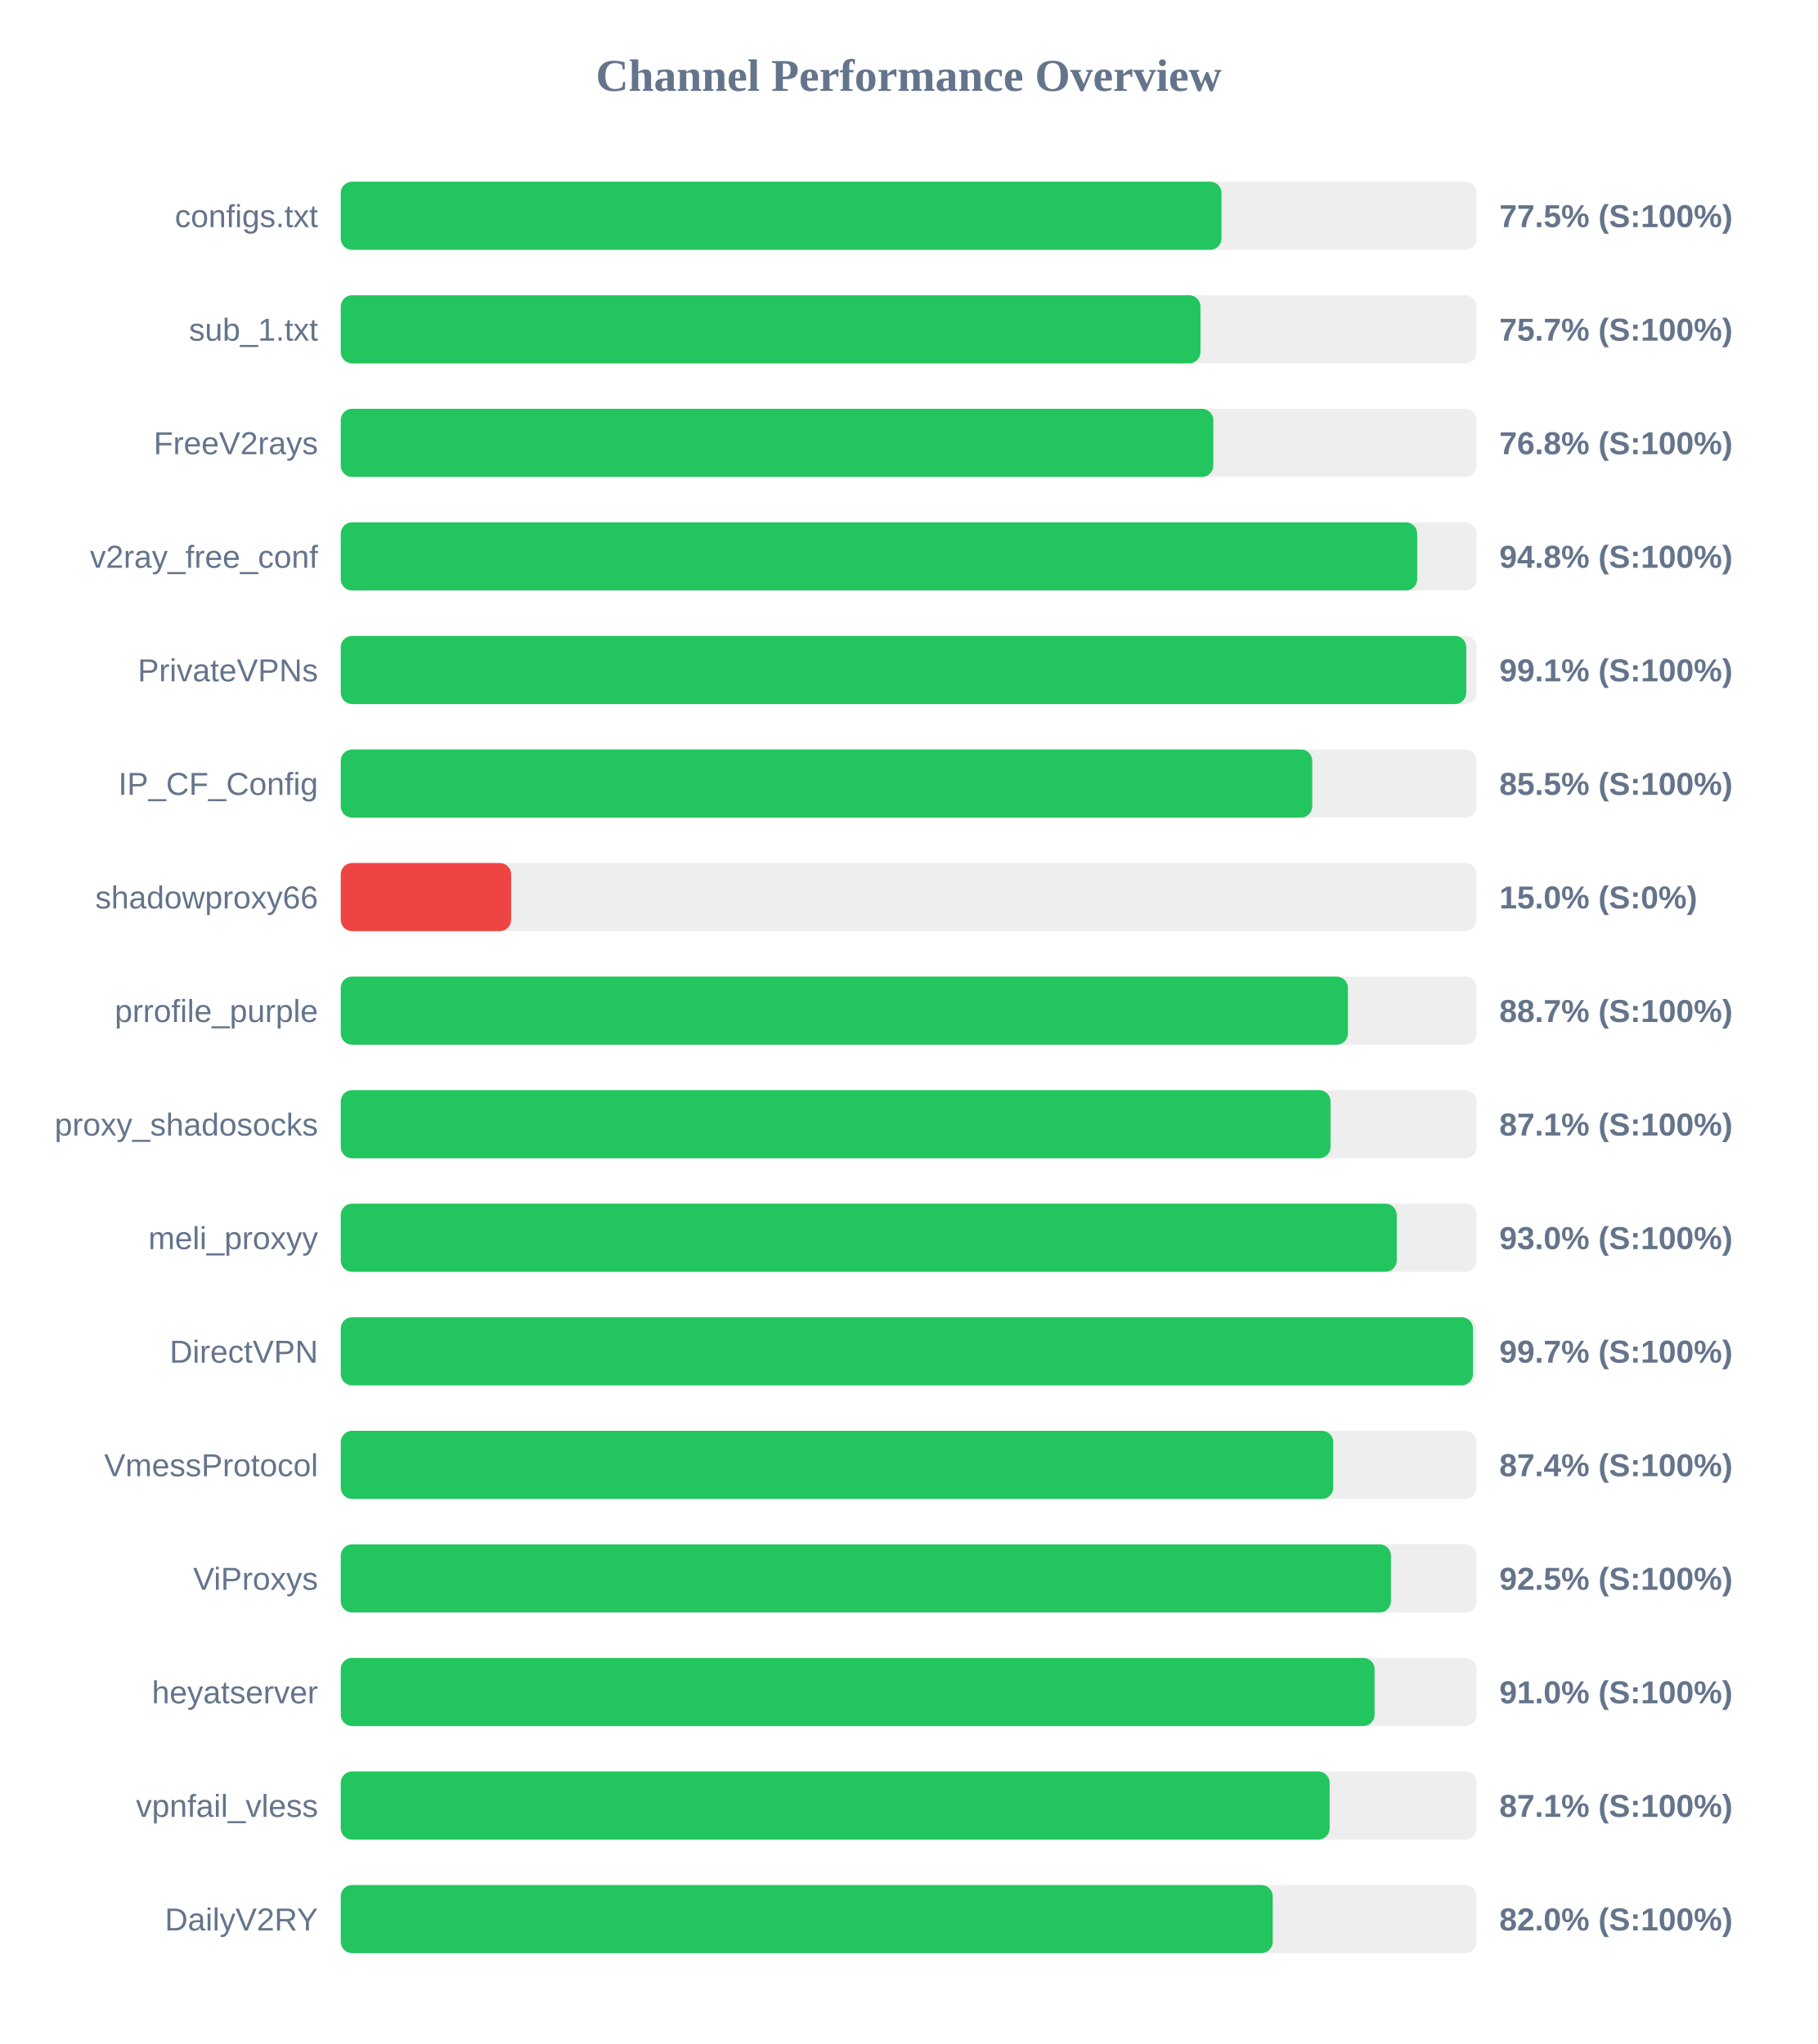
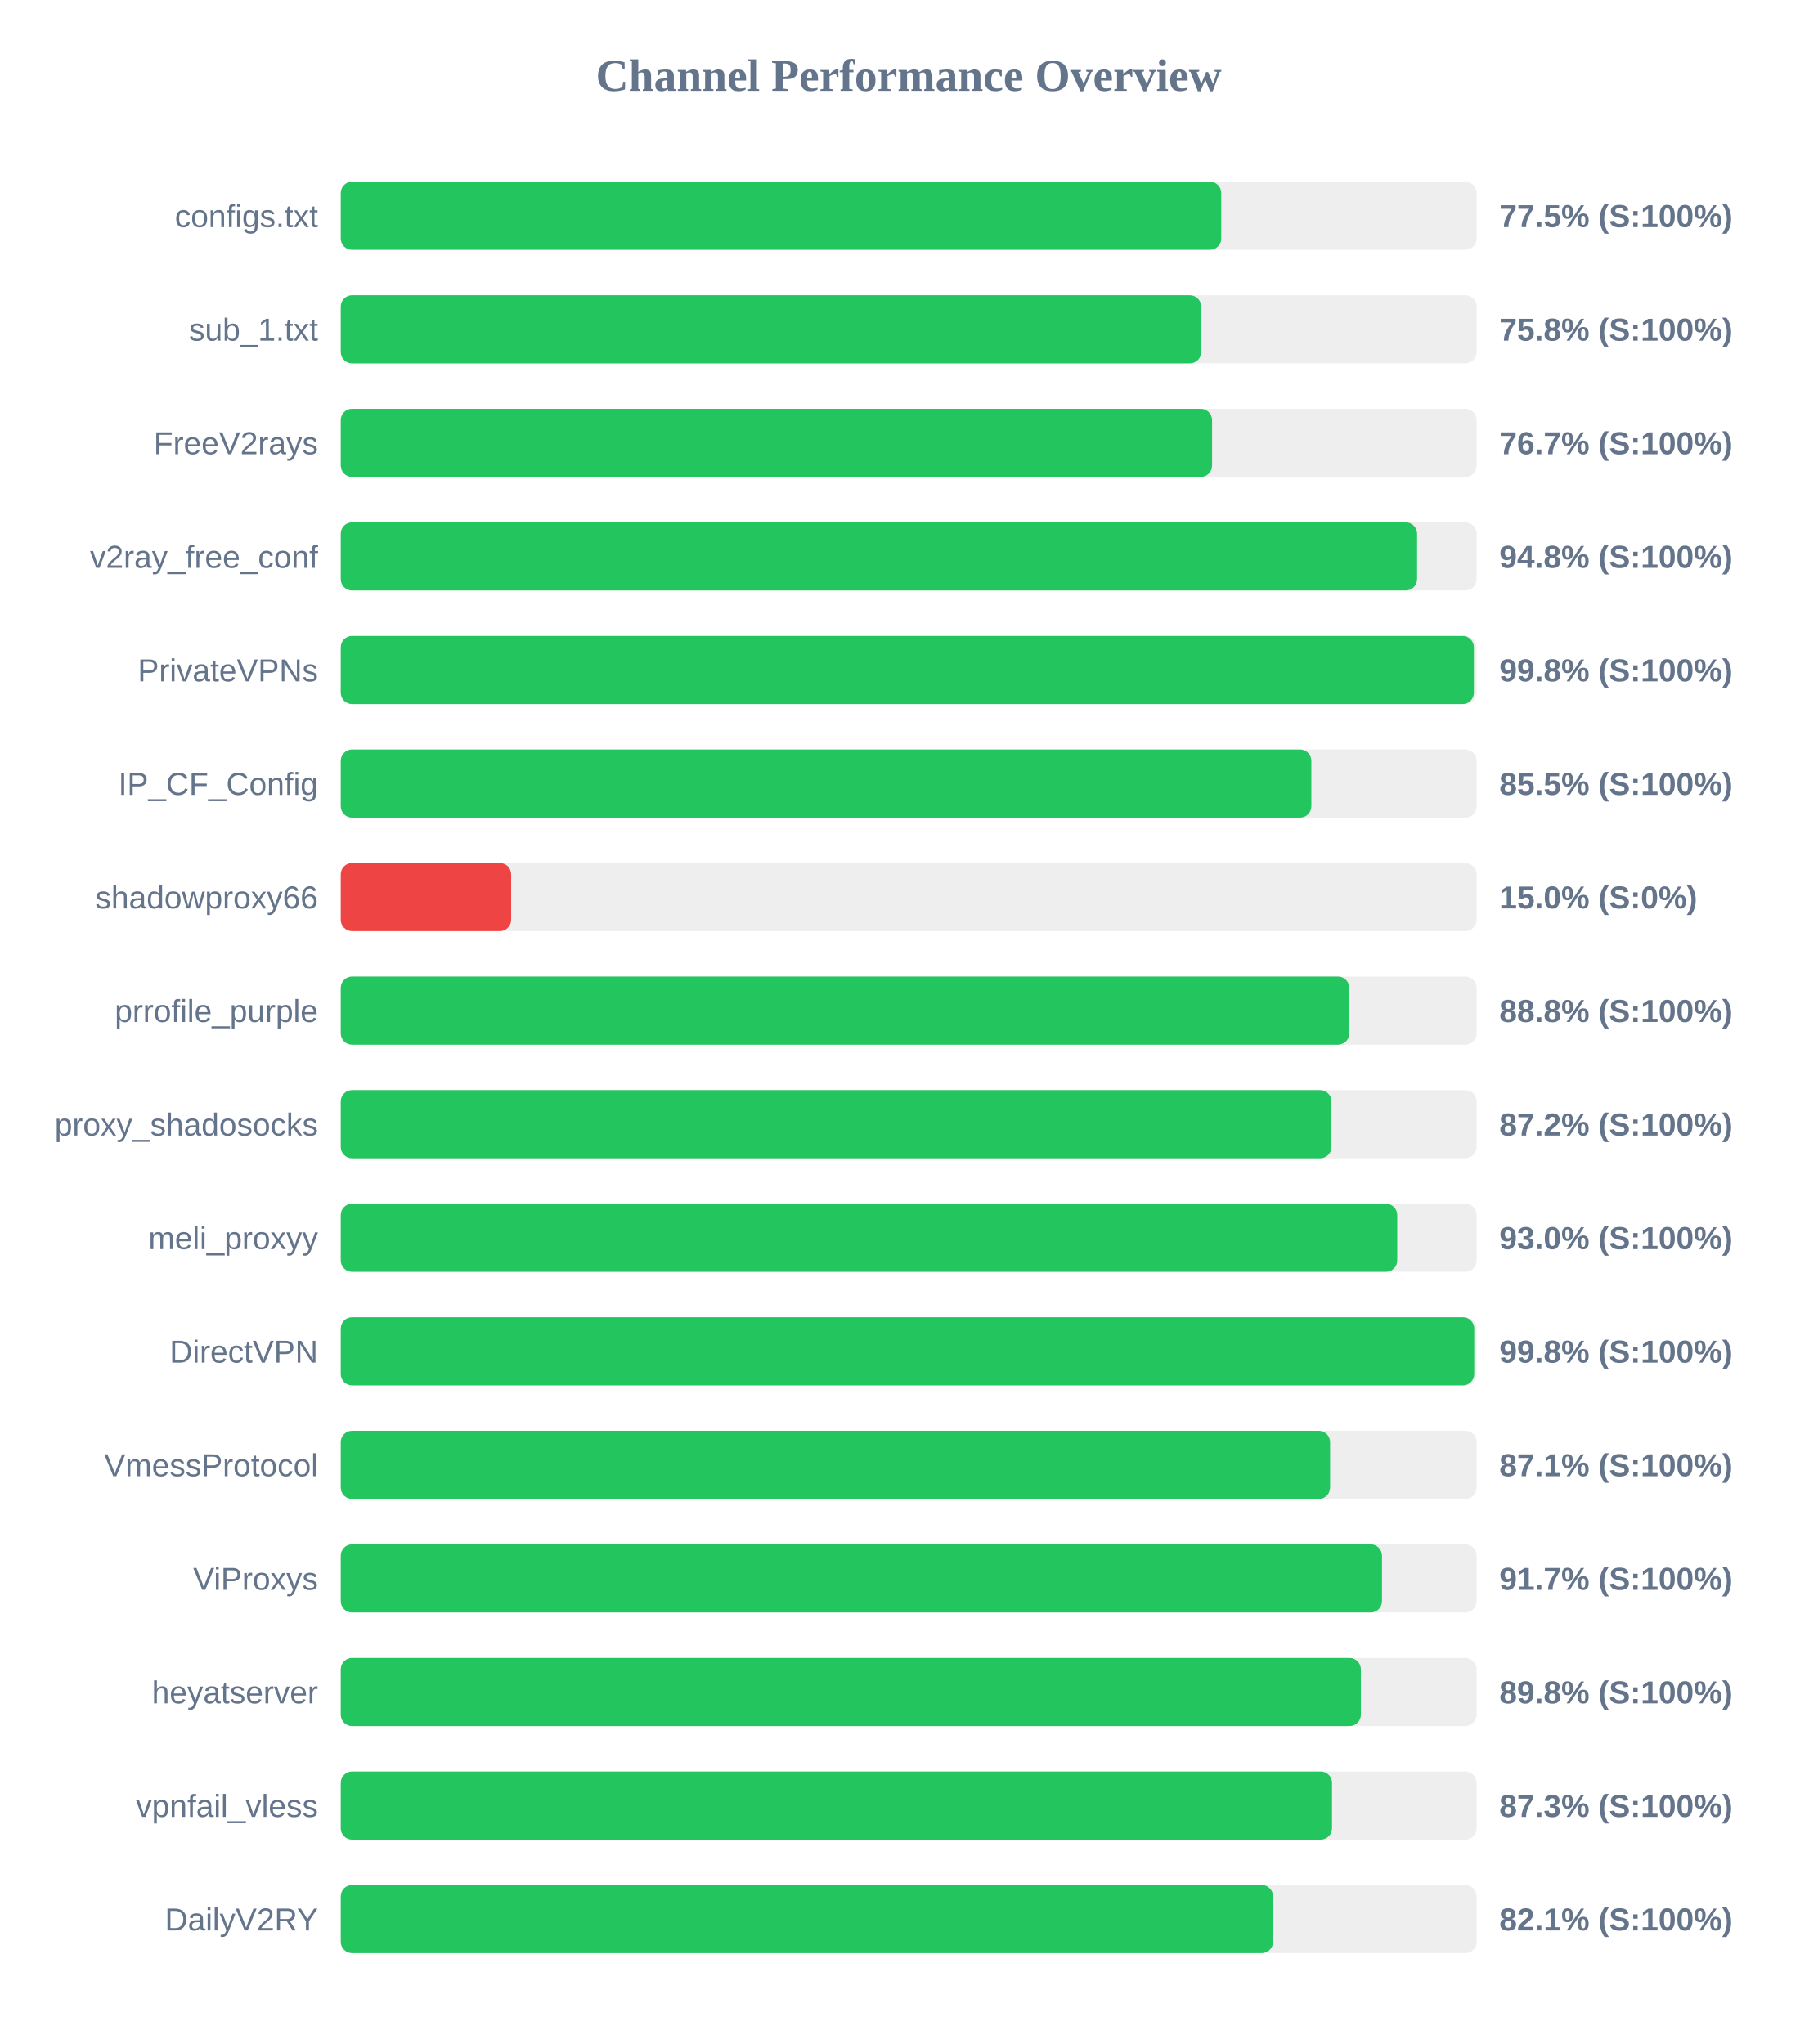
<svg xmlns="http://www.w3.org/2000/svg" width="800" height="900" version="1.1">
  <style>
        .row { font: 14px Arial; fill: #64748b; }
        .score { font: bold 14px Arial; fill: #64748b; }
    </style>
  <text x="400" y="40" text-anchor="middle" font-size="20px" font-weight="bold" fill="#64748b">Channel Performance Overview</text>
  <rect x="150" y="80" width="500" height="30" fill="#eee" rx="5" />
-   <rect x="150" y="80" width="387.7" height="30" fill="#22c55e" rx="5" />
+   <rect x="150" y="80" width="387.6" height="30" fill="#22c55e" rx="5" />
  <text x="140" y="100" text-anchor="end" class="row">configs.txt</text>
  <text x="660" y="100" text-anchor="start" class="score">77.5% (S:100%)</text>
  <rect x="150" y="130" width="500" height="30" fill="#eee" rx="5" />
-   <rect x="150" y="130" width="378.45" height="30" fill="#22c55e" rx="5" />
+   <rect x="150" y="130" width="378.75" height="30" fill="#22c55e" rx="5" />
  <text x="140" y="150" text-anchor="end" class="row">sub_1.txt</text>
-   <text x="660" y="150" text-anchor="start" class="score">75.7% (S:100%)</text>
+   <text x="660" y="150" text-anchor="start" class="score">75.8% (S:100%)</text>
  <rect x="150" y="180" width="500" height="30" fill="#eee" rx="5" />
-   <rect x="150" y="180" width="384.1" height="30" fill="#22c55e" rx="5" />
+   <rect x="150" y="180" width="383.55" height="30" fill="#22c55e" rx="5" />
  <text x="140" y="200" text-anchor="end" class="row">FreeV2rays</text>
-   <text x="660" y="200" text-anchor="start" class="score">76.8% (S:100%)</text>
+   <text x="660" y="200" text-anchor="start" class="score">76.7% (S:100%)</text>
  <rect x="150" y="230" width="500" height="30" fill="#eee" rx="5" />
-   <rect x="150" y="230" width="473.85" height="30" fill="#22c55e" rx="5" />
+   <rect x="150" y="230" width="473.8" height="30" fill="#22c55e" rx="5" />
  <text x="140" y="250" text-anchor="end" class="row">v2ray_free_conf</text>
  <text x="660" y="250" text-anchor="start" class="score">94.8% (S:100%)</text>
  <rect x="150" y="280" width="500" height="30" fill="#eee" rx="5" />
-   <rect x="150" y="280" width="495.45" height="30" fill="#22c55e" rx="5" />
+   <rect x="150" y="280" width="498.8" height="30" fill="#22c55e" rx="5" />
  <text x="140" y="300" text-anchor="end" class="row">PrivateVPNs</text>
-   <text x="660" y="300" text-anchor="start" class="score">99.1% (S:100%)</text>
+   <text x="660" y="300" text-anchor="start" class="score">99.8% (S:100%)</text>
  <rect x="150" y="330" width="500" height="30" fill="#eee" rx="5" />
-   <rect x="150" y="330" width="427.65" height="30" fill="#22c55e" rx="5" />
+   <rect x="150" y="330" width="427.25" height="30" fill="#22c55e" rx="5" />
  <text x="140" y="350" text-anchor="end" class="row">IP_CF_Config</text>
  <text x="660" y="350" text-anchor="start" class="score">85.5% (S:100%)</text>
  <rect x="150" y="380" width="500" height="30" fill="#eee" rx="5" />
  <rect x="150" y="380" width="75.0" height="30" fill="#ef4444" rx="5" />
  <text x="140" y="400" text-anchor="end" class="row">shadowproxy66</text>
  <text x="660" y="400" text-anchor="start" class="score">15.0% (S:0%)</text>
  <rect x="150" y="430" width="500" height="30" fill="#eee" rx="5" />
-   <rect x="150" y="430" width="443.35" height="30" fill="#22c55e" rx="5" />
+   <rect x="150" y="430" width="443.95" height="30" fill="#22c55e" rx="5" />
  <text x="140" y="450" text-anchor="end" class="row">prrofile_purple</text>
-   <text x="660" y="450" text-anchor="start" class="score">88.7% (S:100%)</text>
+   <text x="660" y="450" text-anchor="start" class="score">88.8% (S:100%)</text>
  <rect x="150" y="480" width="500" height="30" fill="#eee" rx="5" />
-   <rect x="150" y="480" width="435.7" height="30" fill="#22c55e" rx="5" />
+   <rect x="150" y="480" width="436.1" height="30" fill="#22c55e" rx="5" />
  <text x="140" y="500" text-anchor="end" class="row">proxy_shadosocks</text>
-   <text x="660" y="500" text-anchor="start" class="score">87.1% (S:100%)</text>
+   <text x="660" y="500" text-anchor="start" class="score">87.2% (S:100%)</text>
  <rect x="150" y="530" width="500" height="30" fill="#eee" rx="5" />
-   <rect x="150" y="530" width="464.85" height="30" fill="#22c55e" rx="5" />
+   <rect x="150" y="530" width="465.05" height="30" fill="#22c55e" rx="5" />
  <text x="140" y="550" text-anchor="end" class="row">meli_proxyy</text>
  <text x="660" y="550" text-anchor="start" class="score">93.0% (S:100%)</text>
  <rect x="150" y="580" width="500" height="30" fill="#eee" rx="5" />
-   <rect x="150" y="580" width="498.4" height="30" fill="#22c55e" rx="5" />
+   <rect x="150" y="580" width="498.95" height="30" fill="#22c55e" rx="5" />
  <text x="140" y="600" text-anchor="end" class="row">DirectVPN</text>
-   <text x="660" y="600" text-anchor="start" class="score">99.7% (S:100%)</text>
+   <text x="660" y="600" text-anchor="start" class="score">99.8% (S:100%)</text>
  <rect x="150" y="630" width="500" height="30" fill="#eee" rx="5" />
-   <rect x="150" y="630" width="436.9" height="30" fill="#22c55e" rx="5" />
+   <rect x="150" y="630" width="435.5" height="30" fill="#22c55e" rx="5" />
  <text x="140" y="650" text-anchor="end" class="row">VmessProtocol</text>
-   <text x="660" y="650" text-anchor="start" class="score">87.4% (S:100%)</text>
+   <text x="660" y="650" text-anchor="start" class="score">87.1% (S:100%)</text>
  <rect x="150" y="680" width="500" height="30" fill="#eee" rx="5" />
-   <rect x="150" y="680" width="462.3" height="30" fill="#22c55e" rx="5" />
+   <rect x="150" y="680" width="458.35" height="30" fill="#22c55e" rx="5" />
  <text x="140" y="700" text-anchor="end" class="row">ViProxys</text>
-   <text x="660" y="700" text-anchor="start" class="score">92.5% (S:100%)</text>
+   <text x="660" y="700" text-anchor="start" class="score">91.7% (S:100%)</text>
  <rect x="150" y="730" width="500" height="30" fill="#eee" rx="5" />
-   <rect x="150" y="730" width="455.1" height="30" fill="#22c55e" rx="5" />
+   <rect x="150" y="730" width="449.05" height="30" fill="#22c55e" rx="5" />
  <text x="140" y="750" text-anchor="end" class="row">heyatserver</text>
-   <text x="660" y="750" text-anchor="start" class="score">91.0% (S:100%)</text>
+   <text x="660" y="750" text-anchor="start" class="score">89.8% (S:100%)</text>
  <rect x="150" y="780" width="500" height="30" fill="#eee" rx="5" />
-   <rect x="150" y="780" width="435.3" height="30" fill="#22c55e" rx="5" />
+   <rect x="150" y="780" width="436.35" height="30" fill="#22c55e" rx="5" />
  <text x="140" y="800" text-anchor="end" class="row">vpnfail_vless</text>
-   <text x="660" y="800" text-anchor="start" class="score">87.1% (S:100%)</text>
+   <text x="660" y="800" text-anchor="start" class="score">87.3% (S:100%)</text>
  <rect x="150" y="830" width="500" height="30" fill="#eee" rx="5" />
-   <rect x="150" y="830" width="410.25" height="30" fill="#22c55e" rx="5" />
+   <rect x="150" y="830" width="410.4" height="30" fill="#22c55e" rx="5" />
  <text x="140" y="850" text-anchor="end" class="row">DailyV2RY</text>
-   <text x="660" y="850" text-anchor="start" class="score">82.0% (S:100%)</text>
+   <text x="660" y="850" text-anchor="start" class="score">82.1% (S:100%)</text>
</svg>
